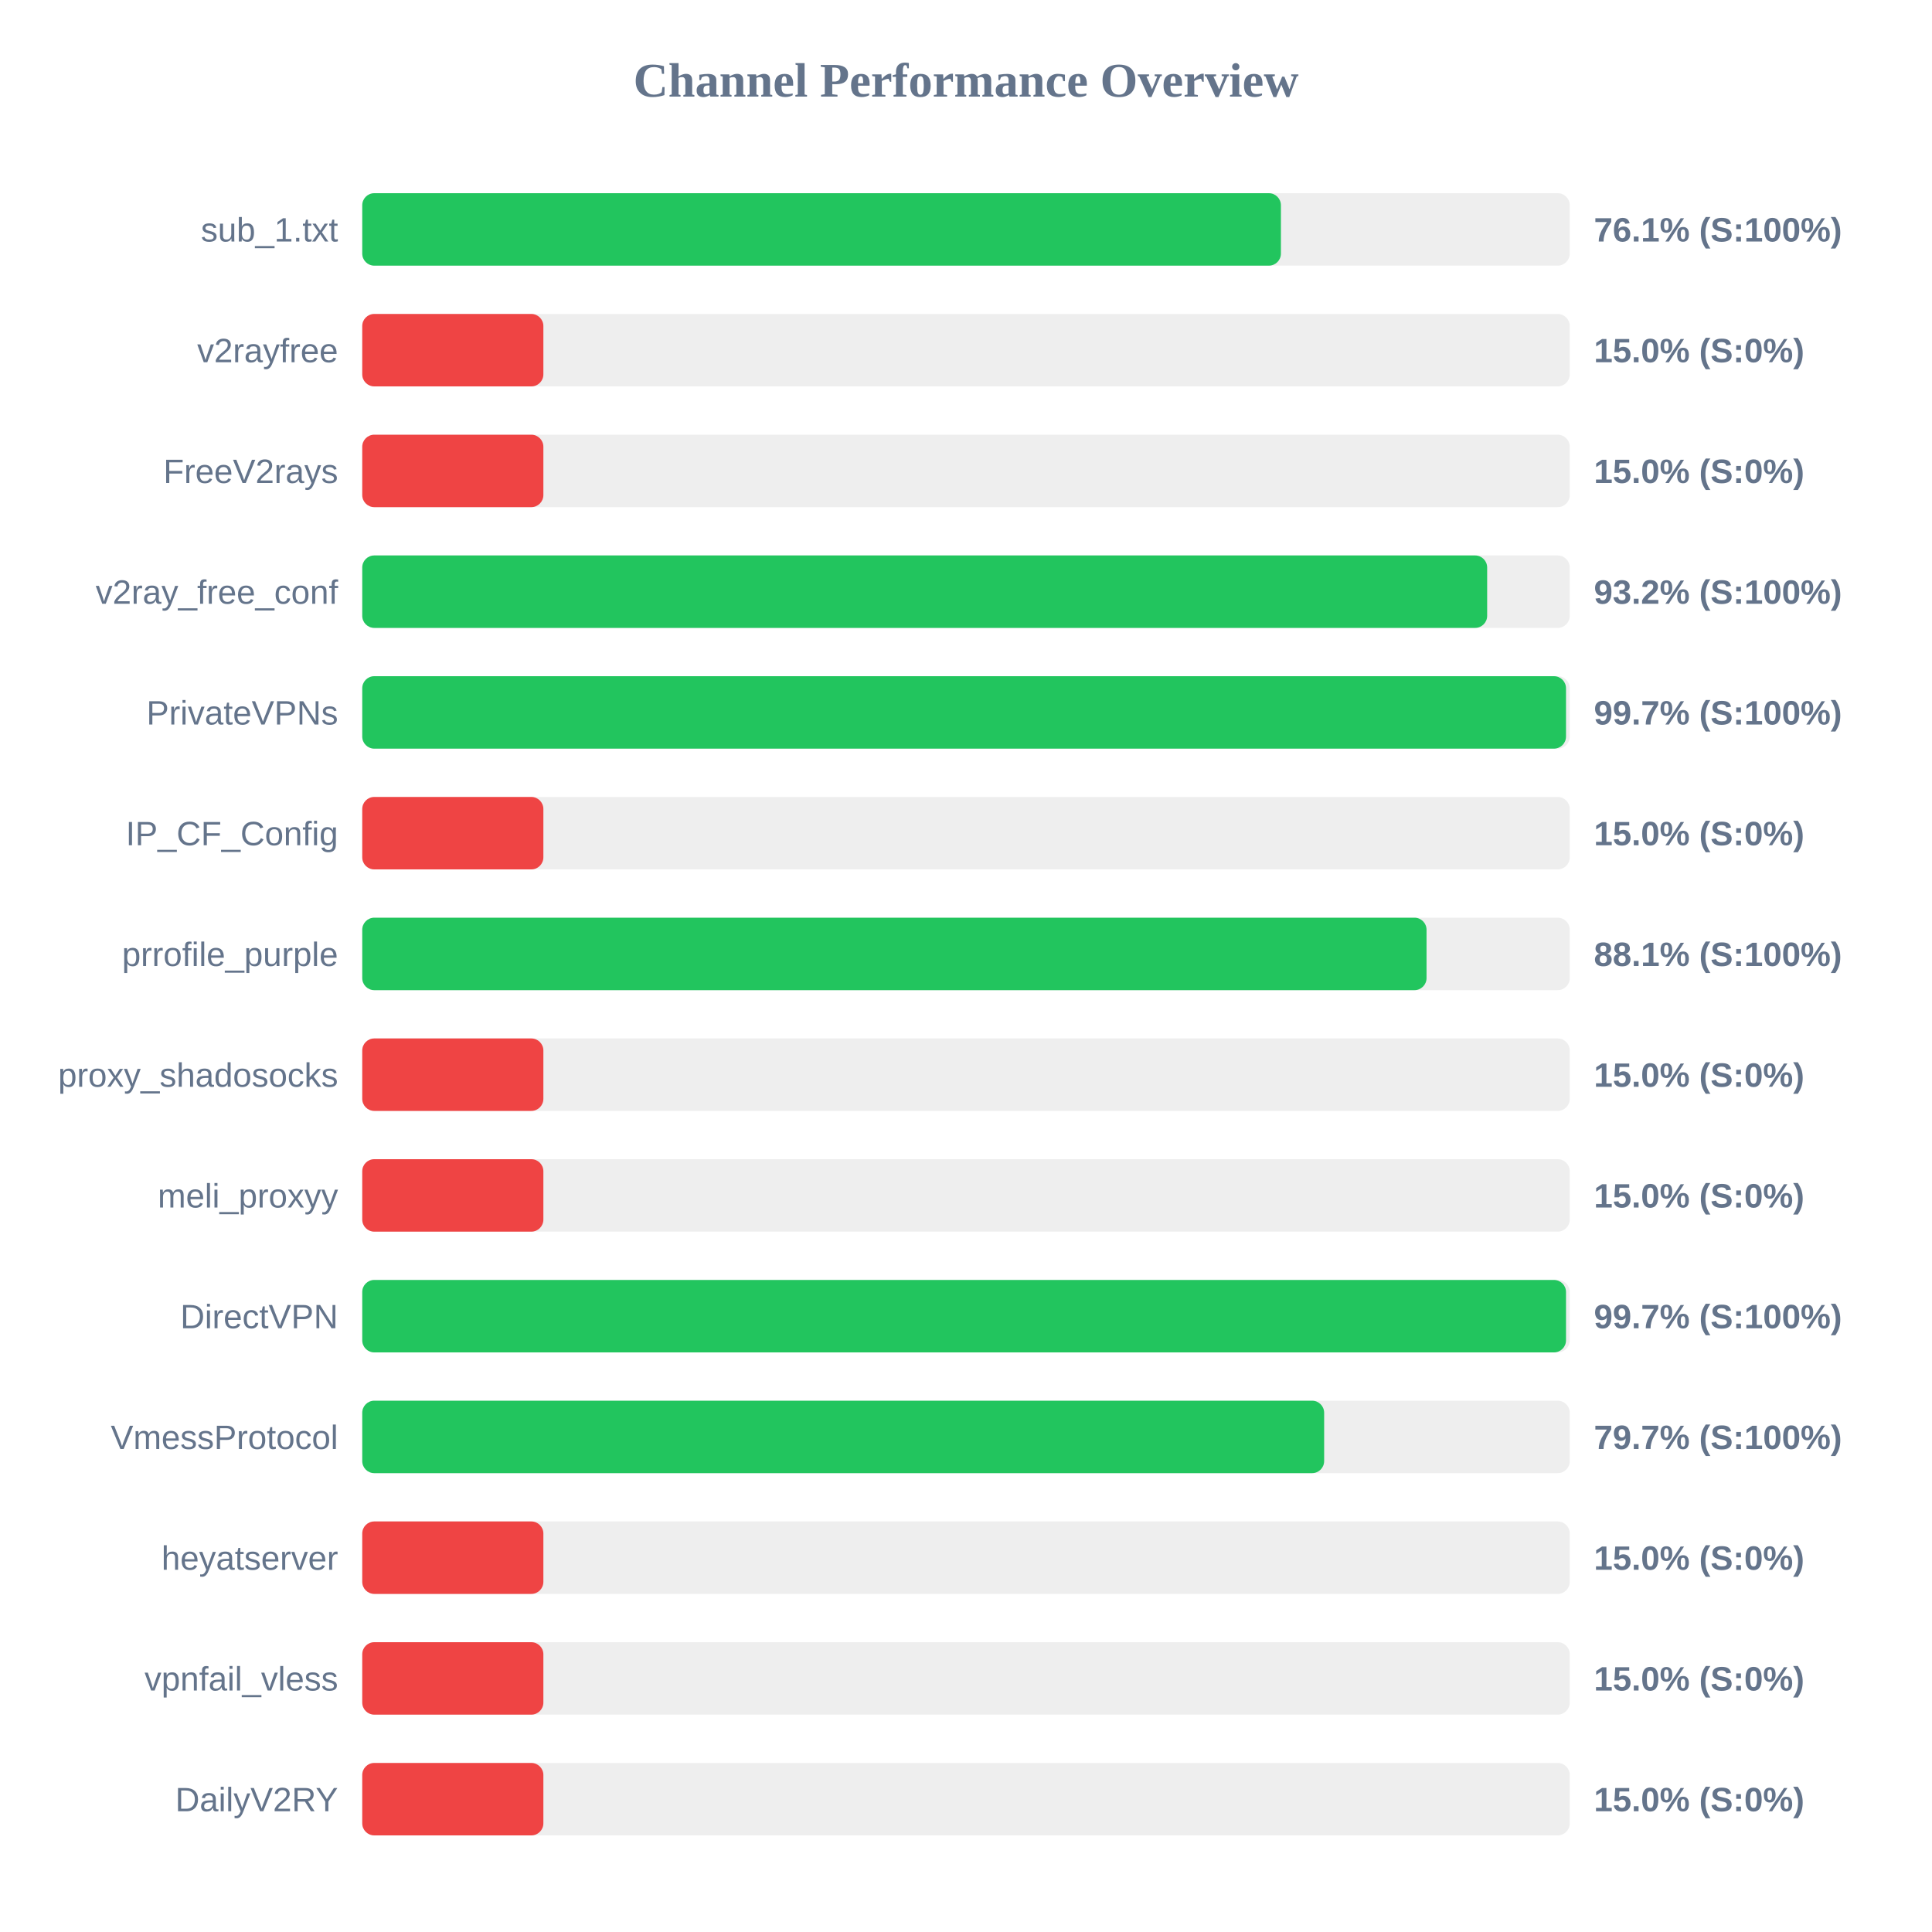
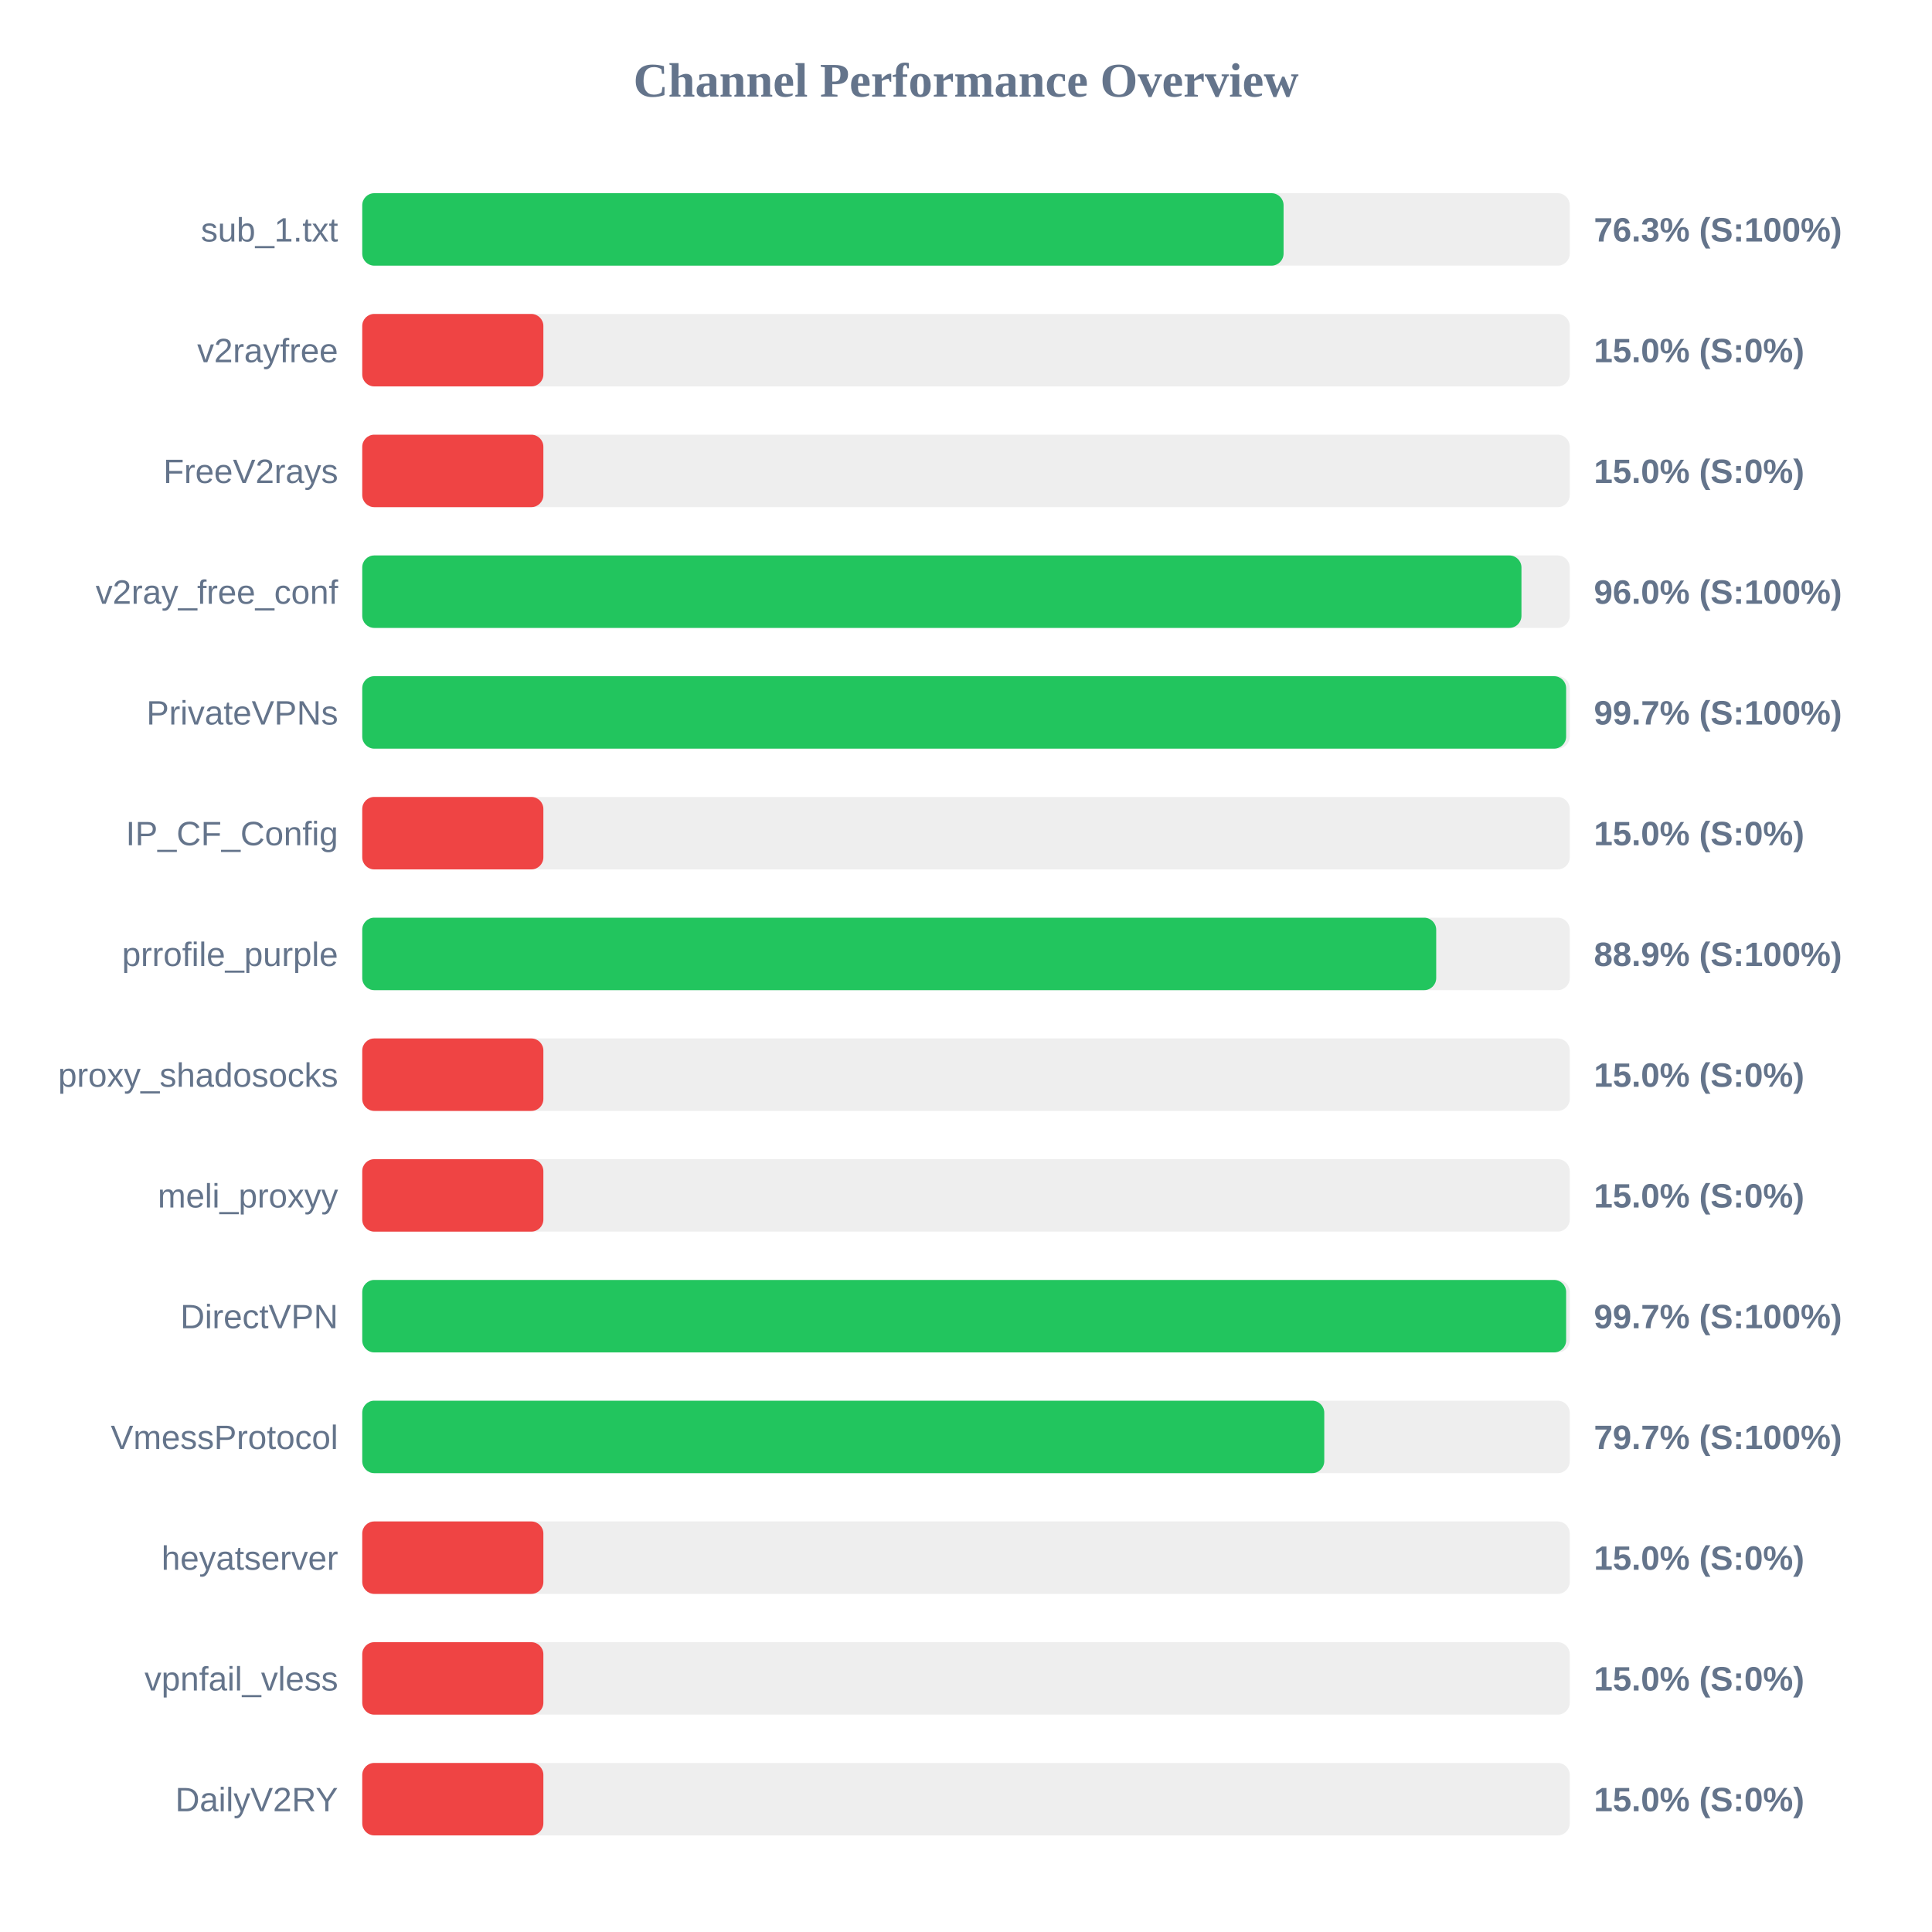
<svg xmlns="http://www.w3.org/2000/svg" width="800" height="800" version="1.1">
  <style>
        .row { font: 14px Arial; fill: #64748b; }
        .score { font: bold 14px Arial; fill: #64748b; }
    </style>
  <text x="400" y="40" text-anchor="middle" font-size="20px" font-weight="bold" fill="#64748b">Channel Performance Overview</text>
  <rect x="150" y="80" width="500" height="30" fill="#eee" rx="5" />
-   <rect x="150" y="80" width="380.4" height="30" fill="#22c55e" rx="5" />
+   <rect x="150" y="80" width="381.5" height="30" fill="#22c55e" rx="5" />
  <text x="140" y="100" text-anchor="end" class="row">sub_1.txt</text>
-   <text x="660" y="100" text-anchor="start" class="score">76.1% (S:100%)</text>
+   <text x="660" y="100" text-anchor="start" class="score">76.3% (S:100%)</text>
  <rect x="150" y="130" width="500" height="30" fill="#eee" rx="5" />
  <rect x="150" y="130" width="75.0" height="30" fill="#ef4444" rx="5" />
  <text x="140" y="150" text-anchor="end" class="row">v2rayfree</text>
  <text x="660" y="150" text-anchor="start" class="score">15.0% (S:0%)</text>
  <rect x="150" y="180" width="500" height="30" fill="#eee" rx="5" />
  <rect x="150" y="180" width="75.0" height="30" fill="#ef4444" rx="5" />
  <text x="140" y="200" text-anchor="end" class="row">FreeV2rays</text>
  <text x="660" y="200" text-anchor="start" class="score">15.0% (S:0%)</text>
  <rect x="150" y="230" width="500" height="30" fill="#eee" rx="5" />
-   <rect x="150" y="230" width="465.8" height="30" fill="#22c55e" rx="5" />
+   <rect x="150" y="230" width="480.0" height="30" fill="#22c55e" rx="5" />
  <text x="140" y="250" text-anchor="end" class="row">v2ray_free_conf</text>
-   <text x="660" y="250" text-anchor="start" class="score">93.2% (S:100%)</text>
+   <text x="660" y="250" text-anchor="start" class="score">96.0% (S:100%)</text>
  <rect x="150" y="280" width="500" height="30" fill="#eee" rx="5" />
-   <rect x="150" y="280" width="498.45" height="30" fill="#22c55e" rx="5" />
+   <rect x="150" y="280" width="498.5" height="30" fill="#22c55e" rx="5" />
  <text x="140" y="300" text-anchor="end" class="row">PrivateVPNs</text>
  <text x="660" y="300" text-anchor="start" class="score">99.7% (S:100%)</text>
  <rect x="150" y="330" width="500" height="30" fill="#eee" rx="5" />
  <rect x="150" y="330" width="75.0" height="30" fill="#ef4444" rx="5" />
  <text x="140" y="350" text-anchor="end" class="row">IP_CF_Config</text>
  <text x="660" y="350" text-anchor="start" class="score">15.0% (S:0%)</text>
  <rect x="150" y="380" width="500" height="30" fill="#eee" rx="5" />
-   <rect x="150" y="380" width="440.7" height="30" fill="#22c55e" rx="5" />
+   <rect x="150" y="380" width="444.7" height="30" fill="#22c55e" rx="5" />
  <text x="140" y="400" text-anchor="end" class="row">prrofile_purple</text>
-   <text x="660" y="400" text-anchor="start" class="score">88.1% (S:100%)</text>
+   <text x="660" y="400" text-anchor="start" class="score">88.9% (S:100%)</text>
  <rect x="150" y="430" width="500" height="30" fill="#eee" rx="5" />
  <rect x="150" y="430" width="75.0" height="30" fill="#ef4444" rx="5" />
  <text x="140" y="450" text-anchor="end" class="row">proxy_shadosocks</text>
  <text x="660" y="450" text-anchor="start" class="score">15.0% (S:0%)</text>
  <rect x="150" y="480" width="500" height="30" fill="#eee" rx="5" />
  <rect x="150" y="480" width="75.0" height="30" fill="#ef4444" rx="5" />
  <text x="140" y="500" text-anchor="end" class="row">meli_proxyy</text>
  <text x="660" y="500" text-anchor="start" class="score">15.0% (S:0%)</text>
  <rect x="150" y="530" width="500" height="30" fill="#eee" rx="5" />
-   <rect x="150" y="530" width="498.45" height="30" fill="#22c55e" rx="5" />
+   <rect x="150" y="530" width="498.5" height="30" fill="#22c55e" rx="5" />
  <text x="140" y="550" text-anchor="end" class="row">DirectVPN</text>
  <text x="660" y="550" text-anchor="start" class="score">99.7% (S:100%)</text>
  <rect x="150" y="580" width="500" height="30" fill="#eee" rx="5" />
-   <rect x="150" y="580" width="398.3" height="30" fill="#22c55e" rx="5" />
+   <rect x="150" y="580" width="398.35" height="30" fill="#22c55e" rx="5" />
  <text x="140" y="600" text-anchor="end" class="row">VmessProtocol</text>
  <text x="660" y="600" text-anchor="start" class="score">79.7% (S:100%)</text>
  <rect x="150" y="630" width="500" height="30" fill="#eee" rx="5" />
  <rect x="150" y="630" width="75.0" height="30" fill="#ef4444" rx="5" />
  <text x="140" y="650" text-anchor="end" class="row">heyatserver</text>
  <text x="660" y="650" text-anchor="start" class="score">15.0% (S:0%)</text>
  <rect x="150" y="680" width="500" height="30" fill="#eee" rx="5" />
  <rect x="150" y="680" width="75.0" height="30" fill="#ef4444" rx="5" />
  <text x="140" y="700" text-anchor="end" class="row">vpnfail_vless</text>
  <text x="660" y="700" text-anchor="start" class="score">15.0% (S:0%)</text>
  <rect x="150" y="730" width="500" height="30" fill="#eee" rx="5" />
  <rect x="150" y="730" width="75.0" height="30" fill="#ef4444" rx="5" />
  <text x="140" y="750" text-anchor="end" class="row">DailyV2RY</text>
  <text x="660" y="750" text-anchor="start" class="score">15.0% (S:0%)</text>
</svg>
